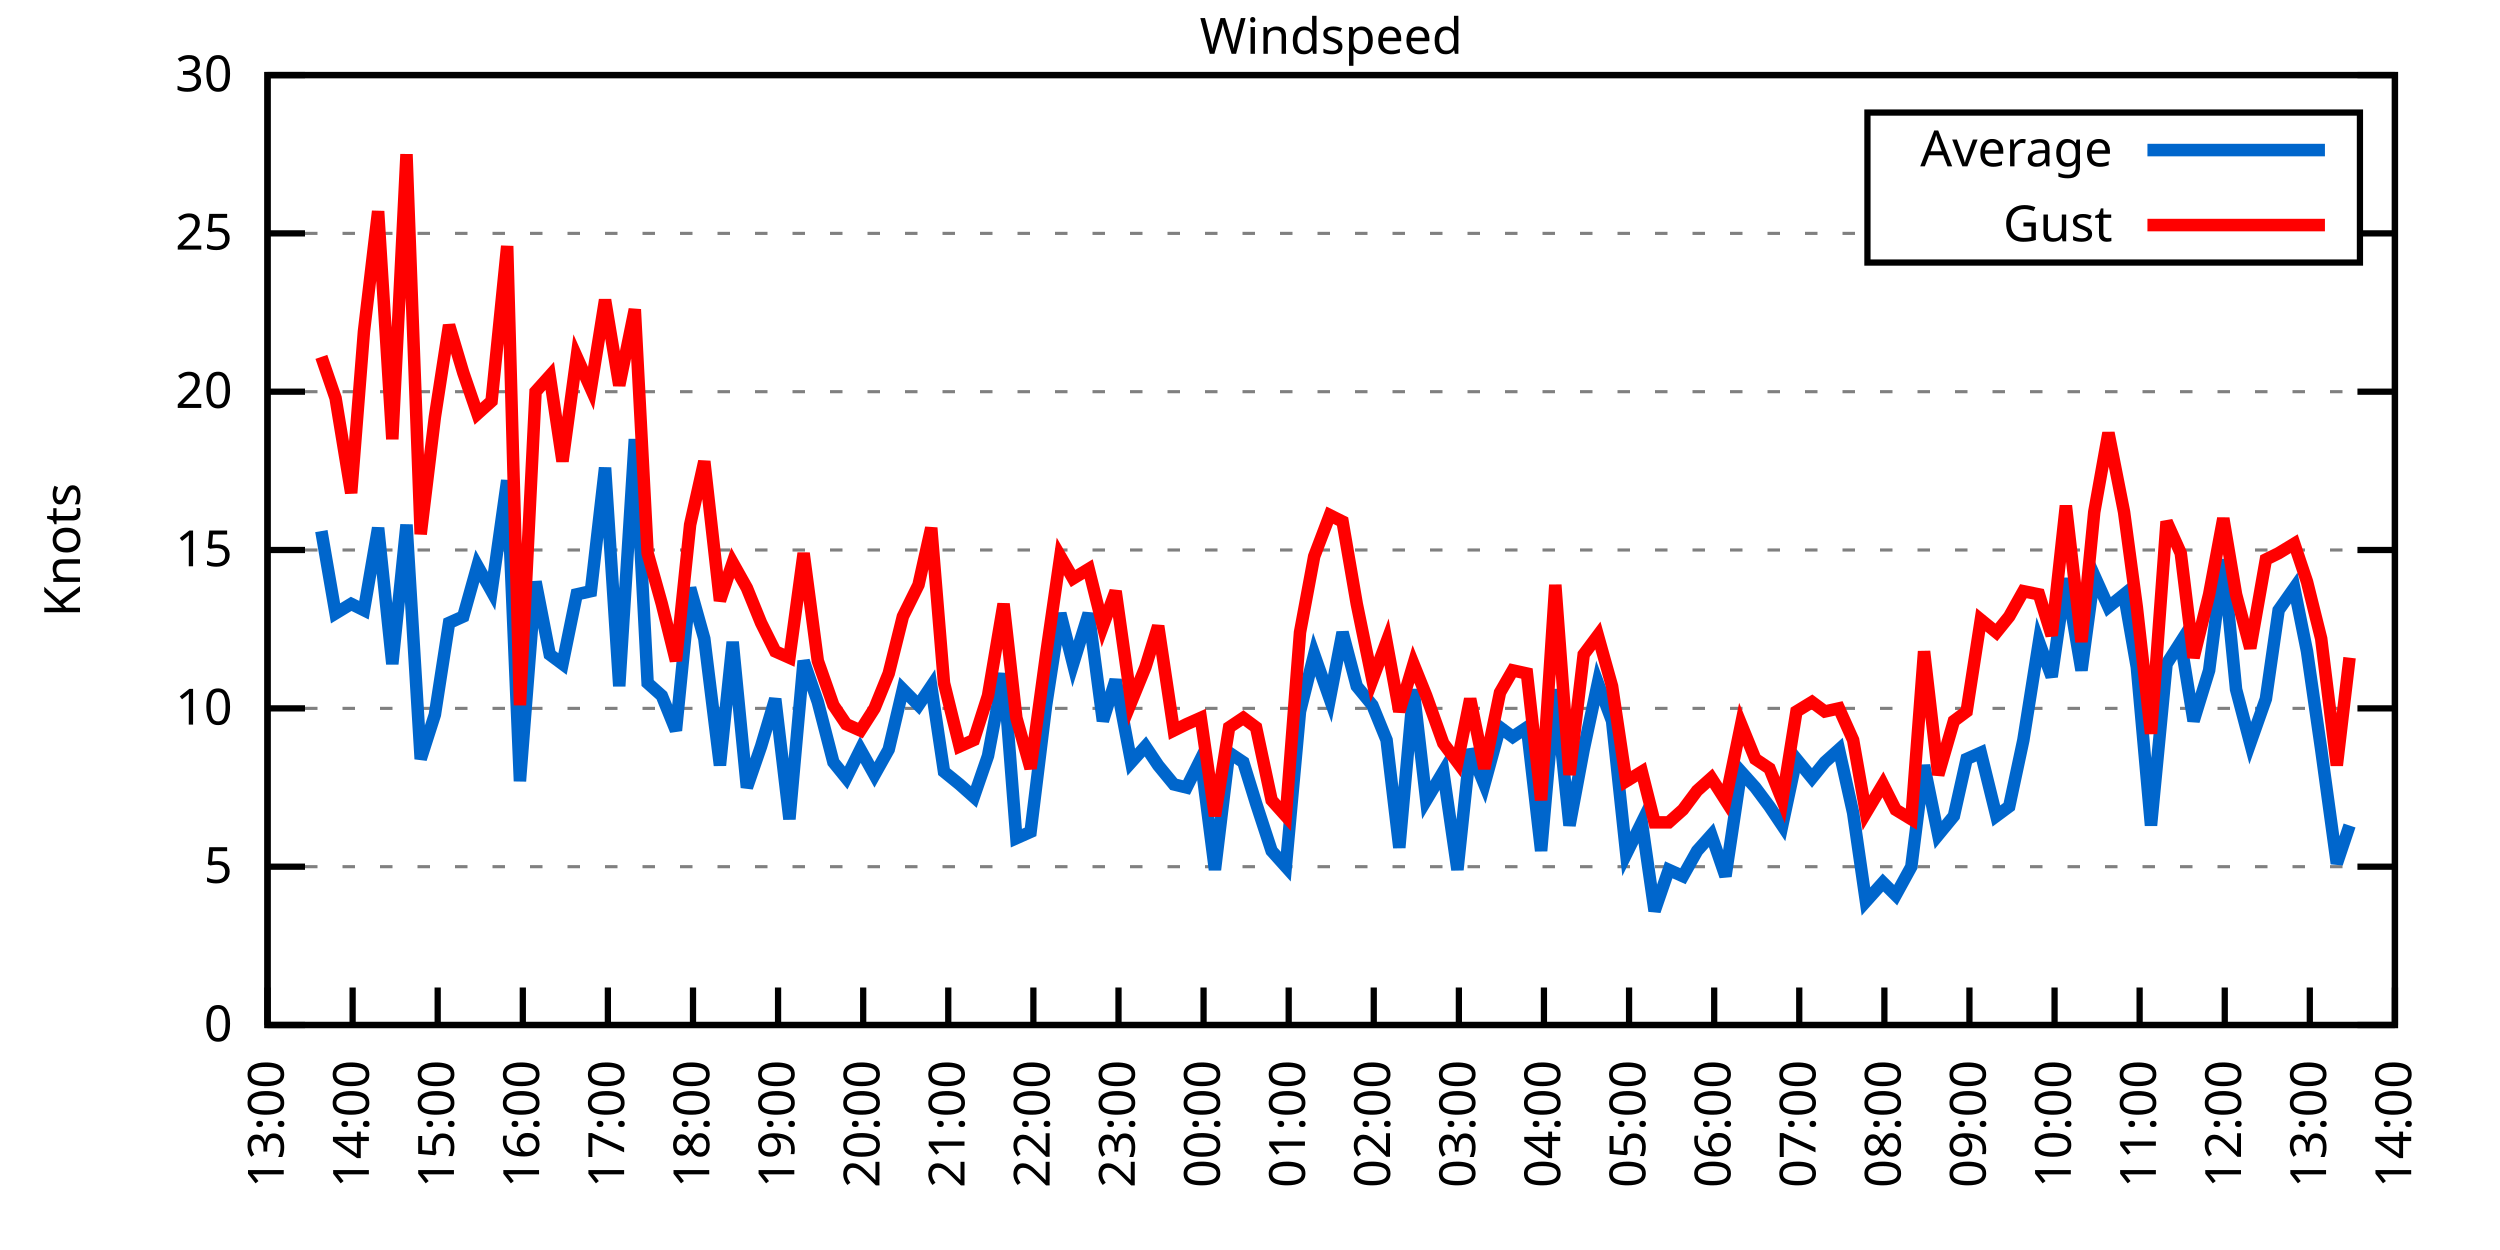
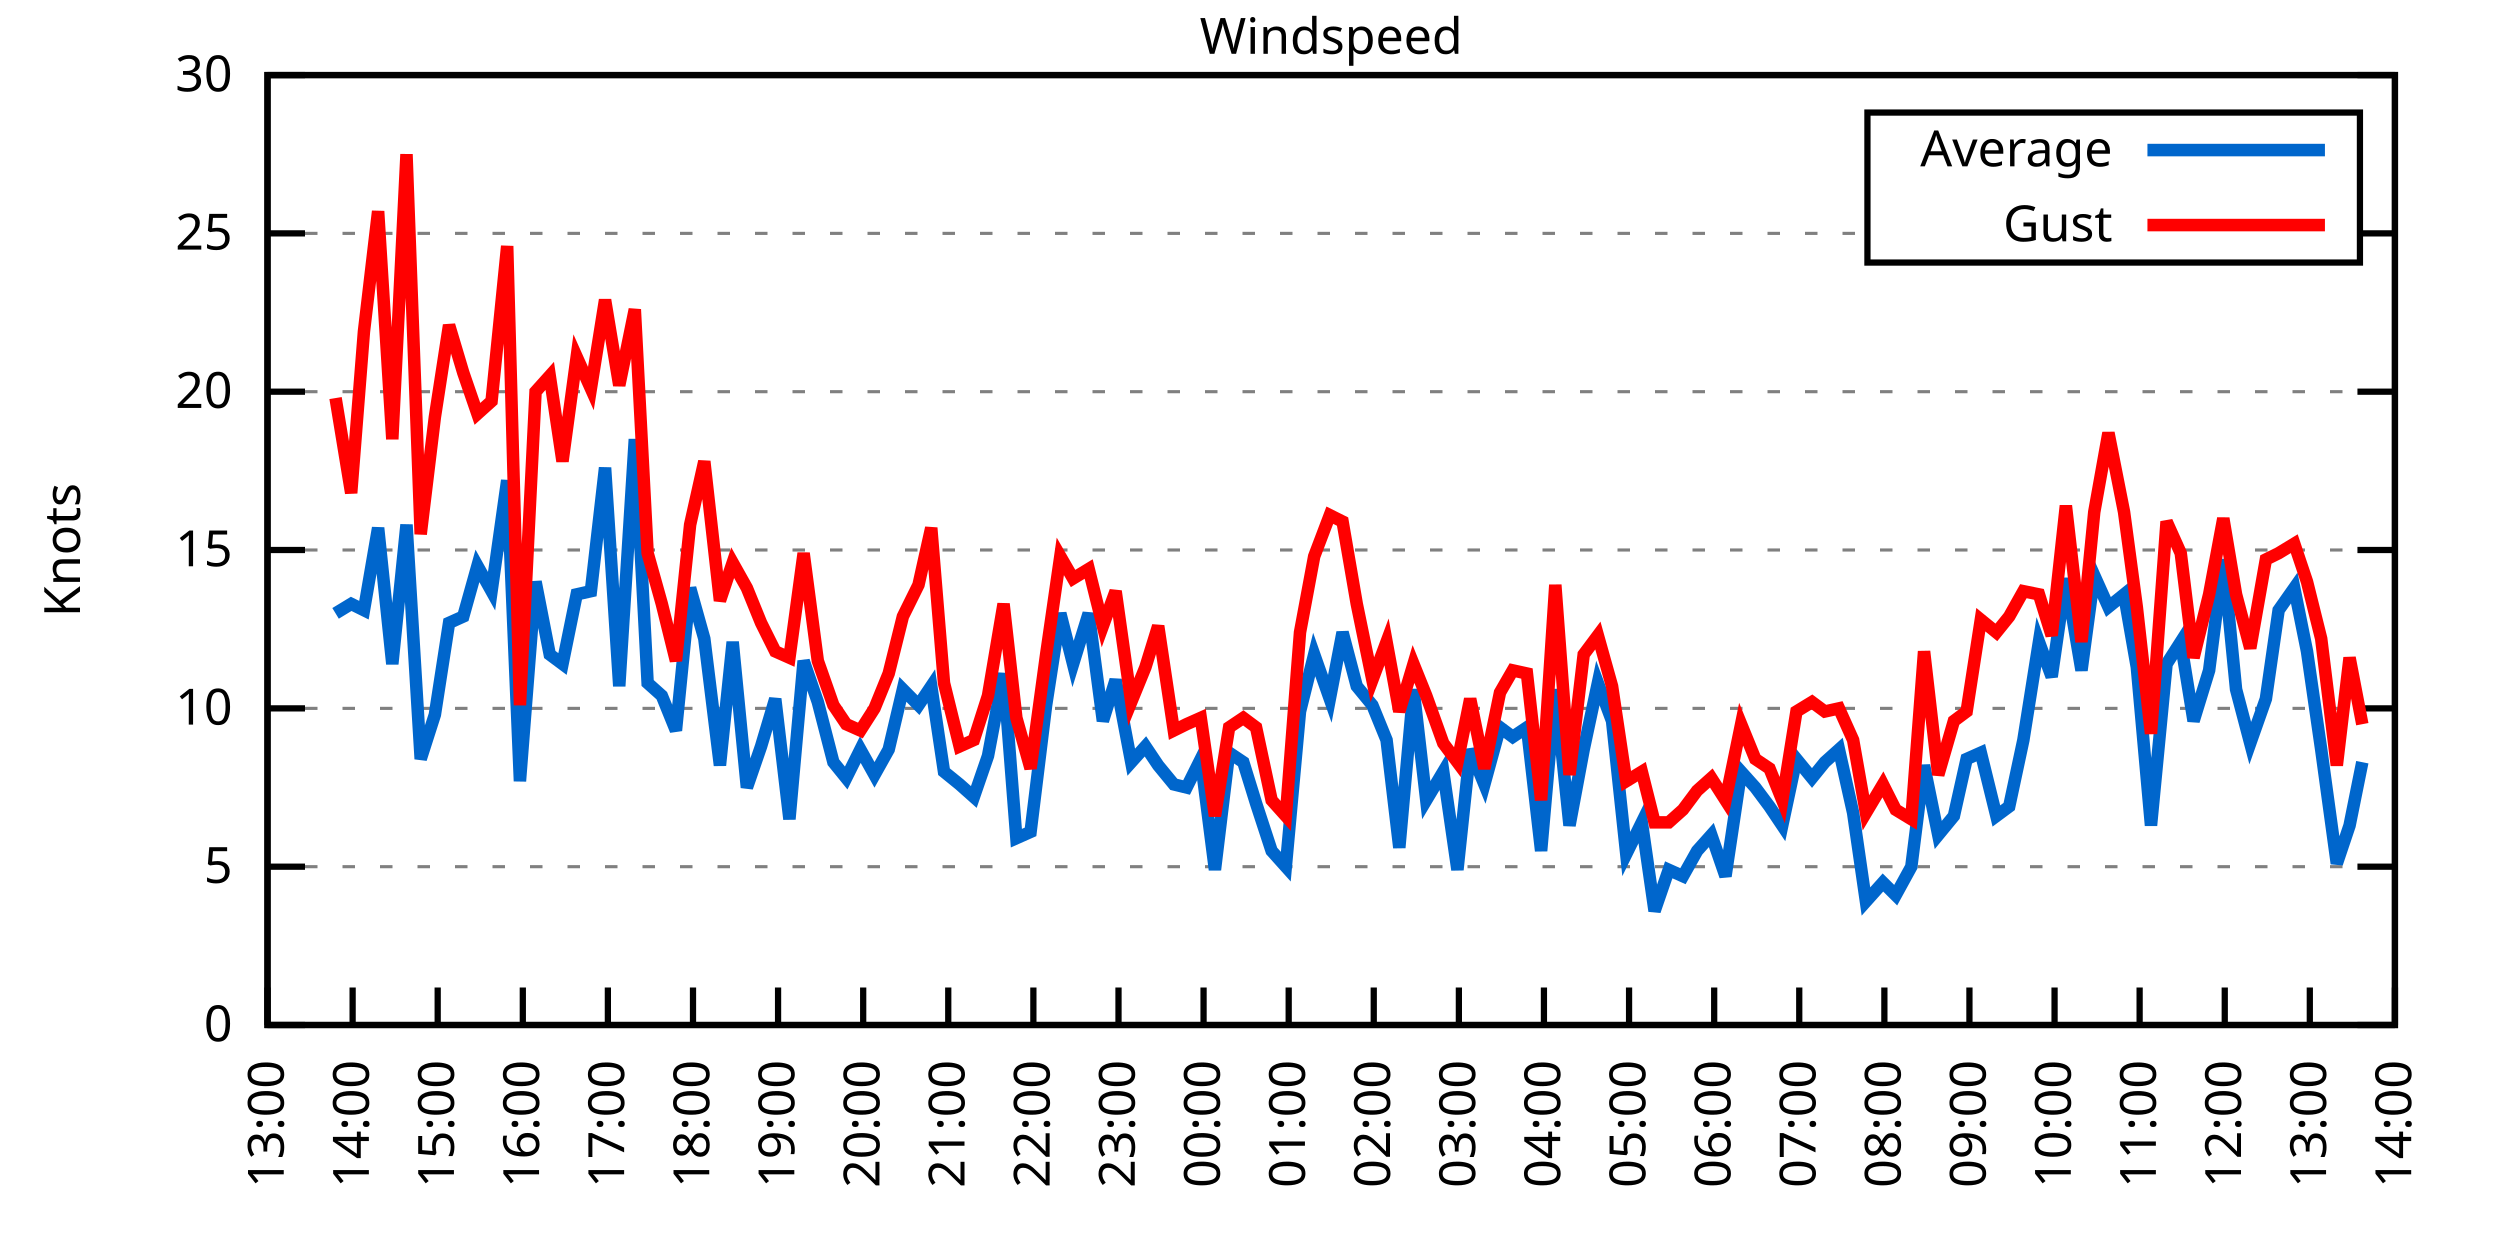
<svg xmlns="http://www.w3.org/2000/svg" xmlns:xlink="http://www.w3.org/1999/xlink" width="400" height="200" viewBox="0 0 400 200">
  <g id="gnuplot_canvas">
    <rect x="0" y="0" width="400" height="200" fill="none" />
    <defs>
      <circle id="gpDot" r="0.5" stroke-width="0.5" stroke="currentColor" />
      <path id="gpPt0" stroke-width="0.333" stroke="currentColor" d="M-1,0 h2 M0,-1 v2" />
      <path id="gpPt1" stroke-width="0.333" stroke="currentColor" d="M-1,-1 L1,1 M1,-1 L-1,1" />
      <path id="gpPt2" stroke-width="0.333" stroke="currentColor" d="M-1,0 L1,0 M0,-1 L0,1 M-1,-1 L1,1 M-1,1 L1,-1" />
      <rect id="gpPt3" stroke-width="0.333" stroke="currentColor" x="-1" y="-1" width="2" height="2" />
      <rect id="gpPt4" stroke-width="0.333" stroke="currentColor" fill="currentColor" x="-1" y="-1" width="2" height="2" />
      <circle id="gpPt5" stroke-width="0.333" stroke="currentColor" cx="0" cy="0" r="1" />
      <use xlink:href="#gpPt5" id="gpPt6" fill="currentColor" stroke="none" />
      <path id="gpPt7" stroke-width="0.333" stroke="currentColor" d="M0,-1.33 L-1.33,0.67 L1.33,0.67 z" />
      <use xlink:href="#gpPt7" id="gpPt8" fill="currentColor" stroke="none" />
      <use xlink:href="#gpPt7" id="gpPt9" stroke="currentColor" transform="rotate(180)" />
      <use xlink:href="#gpPt9" id="gpPt10" fill="currentColor" stroke="none" />
      <use xlink:href="#gpPt3" id="gpPt11" stroke="currentColor" transform="rotate(45)" />
      <use xlink:href="#gpPt11" id="gpPt12" fill="currentColor" stroke="none" />
      <path id="gpPt13" stroke-width="0.333" stroke="currentColor" d="M0,1.330 L1.265,0.411 L0.782,-1.067 L-0.782,-1.076 L-1.265,0.411 z" />
      <use xlink:href="#gpPt13" id="gpPt14" fill="currentColor" stroke="none" />
      <filter id="textbox" filterUnits="objectBoundingBox" x="0" y="0" height="1" width="1">
        <feFlood flood-color="white" flood-opacity="1" result="bgnd" />
        <feComposite in="SourceGraphic" in2="bgnd" operator="atop" />
      </filter>
      <filter id="greybox" filterUnits="objectBoundingBox" x="0" y="0" height="1" width="1">
        <feFlood flood-color="lightgrey" flood-opacity="1" result="grey" />
        <feComposite in="SourceGraphic" in2="grey" operator="atop" />
      </filter>
    </defs>
    <g fill="none" color="white" stroke="currentColor" stroke-width="1.00" stroke-linecap="butt" stroke-linejoin="miter">
</g>
    <g fill="none" color="black" stroke="currentColor" stroke-width="1.00" stroke-linecap="butt" stroke-linejoin="miter">
      <g stroke="none" shape-rendering="crispEdges">
        <polygon fill="rgb(255, 255, 255)" points="42.80,164.00 383.18,164.00 383.18,12.02 42.80,12.02 " />
      </g>
    </g>
    <g fill="none" color="black" stroke="currentColor" stroke-width="1.00" stroke-linecap="butt" stroke-linejoin="miter">
</g>
    <g fill="none" color="black" stroke="black" stroke-width="0.50" stroke-linecap="butt" stroke-linejoin="miter">
</g>
    <g fill="none" color="gray" stroke="currentColor" stroke-width="0.50" stroke-linecap="butt" stroke-linejoin="miter">
      <path stroke="gray" stroke-dasharray="2,4" class="gridline" d="M42.80,164.00 L383.19,164.00  " />
    </g>
    <g fill="none" color="gray" stroke="gray" stroke-width="1.00" stroke-linecap="butt" stroke-linejoin="miter">
</g>
    <g fill="none" color="black" stroke="currentColor" stroke-width="1.00" stroke-linecap="butt" stroke-linejoin="miter">
      <path stroke="black" d="M42.80,164.00 L48.80,164.00 M383.19,164.00 L377.19,164.00  " />
      <g transform="translate(37.20,166.60)" stroke="none" fill="black" font-family="Sans" font-size="8.00" text-anchor="end">
        <text>
          <tspan font-family="Sans"> 0</tspan>
        </text>
      </g>
    </g>
    <g fill="none" color="black" stroke="currentColor" stroke-width="1.00" stroke-linecap="butt" stroke-linejoin="miter">
</g>
    <g fill="none" color="black" stroke="black" stroke-width="0.50" stroke-linecap="butt" stroke-linejoin="miter">
</g>
    <g fill="none" color="gray" stroke="currentColor" stroke-width="0.50" stroke-linecap="butt" stroke-linejoin="miter">
      <path stroke="gray" stroke-dasharray="2,4" class="gridline" d="M42.80,138.67 L383.19,138.67  " />
    </g>
    <g fill="none" color="gray" stroke="gray" stroke-width="1.00" stroke-linecap="butt" stroke-linejoin="miter">
</g>
    <g fill="none" color="black" stroke="currentColor" stroke-width="1.00" stroke-linecap="butt" stroke-linejoin="miter">
      <path stroke="black" d="M42.80,138.67 L48.80,138.67 M383.19,138.67 L377.19,138.67  " />
      <g transform="translate(37.20,141.27)" stroke="none" fill="black" font-family="Sans" font-size="8.00" text-anchor="end">
        <text>
          <tspan font-family="Sans"> 5</tspan>
        </text>
      </g>
    </g>
    <g fill="none" color="black" stroke="currentColor" stroke-width="1.00" stroke-linecap="butt" stroke-linejoin="miter">
</g>
    <g fill="none" color="black" stroke="black" stroke-width="0.50" stroke-linecap="butt" stroke-linejoin="miter">
</g>
    <g fill="none" color="gray" stroke="currentColor" stroke-width="0.50" stroke-linecap="butt" stroke-linejoin="miter">
      <path stroke="gray" stroke-dasharray="2,4" class="gridline" d="M42.80,113.34 L383.19,113.34  " />
    </g>
    <g fill="none" color="gray" stroke="gray" stroke-width="1.00" stroke-linecap="butt" stroke-linejoin="miter">
</g>
    <g fill="none" color="black" stroke="currentColor" stroke-width="1.00" stroke-linecap="butt" stroke-linejoin="miter">
      <path stroke="black" d="M42.80,113.34 L48.80,113.34 M383.19,113.34 L377.19,113.34  " />
      <g transform="translate(37.20,115.94)" stroke="none" fill="black" font-family="Sans" font-size="8.00" text-anchor="end">
        <text>
          <tspan font-family="Sans"> 10</tspan>
        </text>
      </g>
    </g>
    <g fill="none" color="black" stroke="currentColor" stroke-width="1.00" stroke-linecap="butt" stroke-linejoin="miter">
</g>
    <g fill="none" color="black" stroke="black" stroke-width="0.50" stroke-linecap="butt" stroke-linejoin="miter">
</g>
    <g fill="none" color="gray" stroke="currentColor" stroke-width="0.50" stroke-linecap="butt" stroke-linejoin="miter">
      <path stroke="gray" stroke-dasharray="2,4" class="gridline" d="M42.80,88.00 L383.19,88.00  " />
    </g>
    <g fill="none" color="gray" stroke="gray" stroke-width="1.00" stroke-linecap="butt" stroke-linejoin="miter">
</g>
    <g fill="none" color="black" stroke="currentColor" stroke-width="1.00" stroke-linecap="butt" stroke-linejoin="miter">
      <path stroke="black" d="M42.80,88.00 L48.80,88.00 M383.19,88.00 L377.19,88.00  " />
      <g transform="translate(37.20,90.60)" stroke="none" fill="black" font-family="Sans" font-size="8.00" text-anchor="end">
        <text>
          <tspan font-family="Sans"> 15</tspan>
        </text>
      </g>
    </g>
    <g fill="none" color="black" stroke="currentColor" stroke-width="1.00" stroke-linecap="butt" stroke-linejoin="miter">
</g>
    <g fill="none" color="black" stroke="black" stroke-width="0.50" stroke-linecap="butt" stroke-linejoin="miter">
</g>
    <g fill="none" color="gray" stroke="currentColor" stroke-width="0.50" stroke-linecap="butt" stroke-linejoin="miter">
      <path stroke="gray" stroke-dasharray="2,4" class="gridline" d="M42.80,62.67 L383.19,62.67  " />
    </g>
    <g fill="none" color="gray" stroke="gray" stroke-width="1.00" stroke-linecap="butt" stroke-linejoin="miter">
</g>
    <g fill="none" color="black" stroke="currentColor" stroke-width="1.00" stroke-linecap="butt" stroke-linejoin="miter">
      <path stroke="black" d="M42.80,62.67 L48.80,62.67 M383.19,62.67 L377.19,62.67  " />
      <g transform="translate(37.20,65.27)" stroke="none" fill="black" font-family="Sans" font-size="8.00" text-anchor="end">
        <text>
          <tspan font-family="Sans"> 20</tspan>
        </text>
      </g>
    </g>
    <g fill="none" color="black" stroke="currentColor" stroke-width="1.00" stroke-linecap="butt" stroke-linejoin="miter">
</g>
    <g fill="none" color="black" stroke="black" stroke-width="0.50" stroke-linecap="butt" stroke-linejoin="miter">
</g>
    <g fill="none" color="gray" stroke="currentColor" stroke-width="0.50" stroke-linecap="butt" stroke-linejoin="miter">
      <path stroke="gray" stroke-dasharray="2,4" class="gridline" d="M42.80,37.34 L298.79,37.34 M377.59,37.34 L383.19,37.34  " />
    </g>
    <g fill="none" color="gray" stroke="gray" stroke-width="1.00" stroke-linecap="butt" stroke-linejoin="miter">
</g>
    <g fill="none" color="black" stroke="currentColor" stroke-width="1.00" stroke-linecap="butt" stroke-linejoin="miter">
      <path stroke="black" d="M42.80,37.34 L48.80,37.34 M383.19,37.34 L377.19,37.34  " />
      <g transform="translate(37.20,39.94)" stroke="none" fill="black" font-family="Sans" font-size="8.00" text-anchor="end">
        <text>
          <tspan font-family="Sans"> 25</tspan>
        </text>
      </g>
    </g>
    <g fill="none" color="black" stroke="currentColor" stroke-width="1.00" stroke-linecap="butt" stroke-linejoin="miter">
</g>
    <g fill="none" color="black" stroke="black" stroke-width="0.50" stroke-linecap="butt" stroke-linejoin="miter">
</g>
    <g fill="none" color="gray" stroke="currentColor" stroke-width="0.50" stroke-linecap="butt" stroke-linejoin="miter">
      <path stroke="gray" stroke-dasharray="2,4" class="gridline" d="M42.80,12.01 L383.19,12.01  " />
    </g>
    <g fill="none" color="gray" stroke="gray" stroke-width="1.00" stroke-linecap="butt" stroke-linejoin="miter">
</g>
    <g fill="none" color="black" stroke="currentColor" stroke-width="1.00" stroke-linecap="butt" stroke-linejoin="miter">
      <path stroke="black" d="M42.80,12.01 L48.80,12.01 M383.19,12.01 L377.19,12.01  " />
      <g transform="translate(37.20,14.61)" stroke="none" fill="black" font-family="Sans" font-size="8.00" text-anchor="end">
        <text>
          <tspan font-family="Sans"> 30</tspan>
        </text>
      </g>
    </g>
    <g fill="none" color="black" stroke="currentColor" stroke-width="1.00" stroke-linecap="butt" stroke-linejoin="miter">
      <path stroke="black" d="M42.80,164.00 L42.80,158.00  " />
      <g transform="translate(45.40,169.60) rotate(270.00)" stroke="none" fill="black" font-family="Sans" font-size="8.00" text-anchor="end">
        <text>
          <tspan font-family="Sans">13:00</tspan>
        </text>
      </g>
    </g>
    <g fill="none" color="black" stroke="currentColor" stroke-width="1.00" stroke-linecap="butt" stroke-linejoin="miter">
      <path stroke="black" d="M56.42,164.00 L56.42,158.00  " />
      <g transform="translate(59.02,169.60) rotate(270.00)" stroke="none" fill="black" font-family="Sans" font-size="8.00" text-anchor="end">
        <text>
          <tspan font-family="Sans">14:00</tspan>
        </text>
      </g>
    </g>
    <g fill="none" color="black" stroke="currentColor" stroke-width="1.00" stroke-linecap="butt" stroke-linejoin="miter">
      <path stroke="black" d="M70.03,164.00 L70.03,158.00  " />
      <g transform="translate(72.63,169.60) rotate(270.00)" stroke="none" fill="black" font-family="Sans" font-size="8.00" text-anchor="end">
        <text>
          <tspan font-family="Sans">15:00</tspan>
        </text>
      </g>
    </g>
    <g fill="none" color="black" stroke="currentColor" stroke-width="1.00" stroke-linecap="butt" stroke-linejoin="miter">
      <path stroke="black" d="M83.65,164.00 L83.65,158.00  " />
      <g transform="translate(86.25,169.60) rotate(270.00)" stroke="none" fill="black" font-family="Sans" font-size="8.00" text-anchor="end">
        <text>
          <tspan font-family="Sans">16:00</tspan>
        </text>
      </g>
    </g>
    <g fill="none" color="black" stroke="currentColor" stroke-width="1.00" stroke-linecap="butt" stroke-linejoin="miter">
      <path stroke="black" d="M97.26,164.00 L97.26,158.00  " />
      <g transform="translate(99.86,169.60) rotate(270.00)" stroke="none" fill="black" font-family="Sans" font-size="8.00" text-anchor="end">
        <text>
          <tspan font-family="Sans">17:00</tspan>
        </text>
      </g>
    </g>
    <g fill="none" color="black" stroke="currentColor" stroke-width="1.00" stroke-linecap="butt" stroke-linejoin="miter">
      <path stroke="black" d="M110.88,164.00 L110.88,158.00  " />
      <g transform="translate(113.48,169.60) rotate(270.00)" stroke="none" fill="black" font-family="Sans" font-size="8.00" text-anchor="end">
        <text>
          <tspan font-family="Sans">18:00</tspan>
        </text>
      </g>
    </g>
    <g fill="none" color="black" stroke="currentColor" stroke-width="1.00" stroke-linecap="butt" stroke-linejoin="miter">
      <path stroke="black" d="M124.49,164.00 L124.49,158.00  " />
      <g transform="translate(127.09,169.60) rotate(270.00)" stroke="none" fill="black" font-family="Sans" font-size="8.00" text-anchor="end">
        <text>
          <tspan font-family="Sans">19:00</tspan>
        </text>
      </g>
    </g>
    <g fill="none" color="black" stroke="currentColor" stroke-width="1.00" stroke-linecap="butt" stroke-linejoin="miter">
      <path stroke="black" d="M138.11,164.00 L138.11,158.00  " />
      <g transform="translate(140.71,169.60) rotate(270.00)" stroke="none" fill="black" font-family="Sans" font-size="8.00" text-anchor="end">
        <text>
          <tspan font-family="Sans">20:00</tspan>
        </text>
      </g>
    </g>
    <g fill="none" color="black" stroke="currentColor" stroke-width="1.00" stroke-linecap="butt" stroke-linejoin="miter">
      <path stroke="black" d="M151.72,164.00 L151.72,158.00  " />
      <g transform="translate(154.32,169.60) rotate(270.00)" stroke="none" fill="black" font-family="Sans" font-size="8.00" text-anchor="end">
        <text>
          <tspan font-family="Sans">21:00</tspan>
        </text>
      </g>
    </g>
    <g fill="none" color="black" stroke="currentColor" stroke-width="1.00" stroke-linecap="butt" stroke-linejoin="miter">
      <path stroke="black" d="M165.34,164.00 L165.34,158.00  " />
      <g transform="translate(167.94,169.60) rotate(270.00)" stroke="none" fill="black" font-family="Sans" font-size="8.00" text-anchor="end">
        <text>
          <tspan font-family="Sans">22:00</tspan>
        </text>
      </g>
    </g>
    <g fill="none" color="black" stroke="currentColor" stroke-width="1.00" stroke-linecap="butt" stroke-linejoin="miter">
      <path stroke="black" d="M178.96,164.00 L178.96,158.00  " />
      <g transform="translate(181.56,169.60) rotate(270.00)" stroke="none" fill="black" font-family="Sans" font-size="8.00" text-anchor="end">
        <text>
          <tspan font-family="Sans">23:00</tspan>
        </text>
      </g>
    </g>
    <g fill="none" color="black" stroke="currentColor" stroke-width="1.00" stroke-linecap="butt" stroke-linejoin="miter">
      <path stroke="black" d="M192.57,164.00 L192.57,158.00  " />
      <g transform="translate(195.17,169.60) rotate(270.00)" stroke="none" fill="black" font-family="Sans" font-size="8.00" text-anchor="end">
        <text>
          <tspan font-family="Sans">00:00</tspan>
        </text>
      </g>
    </g>
    <g fill="none" color="black" stroke="currentColor" stroke-width="1.00" stroke-linecap="butt" stroke-linejoin="miter">
      <path stroke="black" d="M206.19,164.00 L206.19,158.00  " />
      <g transform="translate(208.79,169.60) rotate(270.00)" stroke="none" fill="black" font-family="Sans" font-size="8.00" text-anchor="end">
        <text>
          <tspan font-family="Sans">01:00</tspan>
        </text>
      </g>
    </g>
    <g fill="none" color="black" stroke="currentColor" stroke-width="1.00" stroke-linecap="butt" stroke-linejoin="miter">
      <path stroke="black" d="M219.80,164.00 L219.80,158.00  " />
      <g transform="translate(222.40,169.60) rotate(270.00)" stroke="none" fill="black" font-family="Sans" font-size="8.00" text-anchor="end">
        <text>
          <tspan font-family="Sans">02:00</tspan>
        </text>
      </g>
    </g>
    <g fill="none" color="black" stroke="currentColor" stroke-width="1.00" stroke-linecap="butt" stroke-linejoin="miter">
      <path stroke="black" d="M233.42,164.00 L233.42,158.00  " />
      <g transform="translate(236.02,169.60) rotate(270.00)" stroke="none" fill="black" font-family="Sans" font-size="8.00" text-anchor="end">
        <text>
          <tspan font-family="Sans">03:00</tspan>
        </text>
      </g>
    </g>
    <g fill="none" color="black" stroke="currentColor" stroke-width="1.00" stroke-linecap="butt" stroke-linejoin="miter">
      <path stroke="black" d="M247.03,164.00 L247.03,158.00  " />
      <g transform="translate(249.63,169.60) rotate(270.00)" stroke="none" fill="black" font-family="Sans" font-size="8.00" text-anchor="end">
        <text>
          <tspan font-family="Sans">04:00</tspan>
        </text>
      </g>
    </g>
    <g fill="none" color="black" stroke="currentColor" stroke-width="1.00" stroke-linecap="butt" stroke-linejoin="miter">
      <path stroke="black" d="M260.65,164.00 L260.65,158.00  " />
      <g transform="translate(263.25,169.60) rotate(270.00)" stroke="none" fill="black" font-family="Sans" font-size="8.00" text-anchor="end">
        <text>
          <tspan font-family="Sans">05:00</tspan>
        </text>
      </g>
    </g>
    <g fill="none" color="black" stroke="currentColor" stroke-width="1.00" stroke-linecap="butt" stroke-linejoin="miter">
      <path stroke="black" d="M274.27,164.00 L274.27,158.00  " />
      <g transform="translate(276.87,169.60) rotate(270.00)" stroke="none" fill="black" font-family="Sans" font-size="8.00" text-anchor="end">
        <text>
          <tspan font-family="Sans">06:00</tspan>
        </text>
      </g>
    </g>
    <g fill="none" color="black" stroke="currentColor" stroke-width="1.00" stroke-linecap="butt" stroke-linejoin="miter">
      <path stroke="black" d="M287.88,164.00 L287.88,158.00  " />
      <g transform="translate(290.48,169.60) rotate(270.00)" stroke="none" fill="black" font-family="Sans" font-size="8.00" text-anchor="end">
        <text>
          <tspan font-family="Sans">07:00</tspan>
        </text>
      </g>
    </g>
    <g fill="none" color="black" stroke="currentColor" stroke-width="1.00" stroke-linecap="butt" stroke-linejoin="miter">
      <path stroke="black" d="M301.50,164.00 L301.50,158.00  " />
      <g transform="translate(304.10,169.60) rotate(270.00)" stroke="none" fill="black" font-family="Sans" font-size="8.00" text-anchor="end">
        <text>
          <tspan font-family="Sans">08:00</tspan>
        </text>
      </g>
    </g>
    <g fill="none" color="black" stroke="currentColor" stroke-width="1.00" stroke-linecap="butt" stroke-linejoin="miter">
      <path stroke="black" d="M315.11,164.00 L315.11,158.00  " />
      <g transform="translate(317.71,169.60) rotate(270.00)" stroke="none" fill="black" font-family="Sans" font-size="8.00" text-anchor="end">
        <text>
          <tspan font-family="Sans">09:00</tspan>
        </text>
      </g>
    </g>
    <g fill="none" color="black" stroke="currentColor" stroke-width="1.00" stroke-linecap="butt" stroke-linejoin="miter">
      <path stroke="black" d="M328.73,164.00 L328.73,158.00  " />
      <g transform="translate(331.33,169.60) rotate(270.00)" stroke="none" fill="black" font-family="Sans" font-size="8.00" text-anchor="end">
        <text>
          <tspan font-family="Sans">10:00</tspan>
        </text>
      </g>
    </g>
    <g fill="none" color="black" stroke="currentColor" stroke-width="1.00" stroke-linecap="butt" stroke-linejoin="miter">
      <path stroke="black" d="M342.34,164.00 L342.34,158.00  " />
      <g transform="translate(344.94,169.60) rotate(270.00)" stroke="none" fill="black" font-family="Sans" font-size="8.00" text-anchor="end">
        <text>
          <tspan font-family="Sans">11:00</tspan>
        </text>
      </g>
    </g>
    <g fill="none" color="black" stroke="currentColor" stroke-width="1.00" stroke-linecap="butt" stroke-linejoin="miter">
      <path stroke="black" d="M355.96,164.00 L355.96,158.00  " />
      <g transform="translate(358.56,169.60) rotate(270.00)" stroke="none" fill="black" font-family="Sans" font-size="8.00" text-anchor="end">
        <text>
          <tspan font-family="Sans">12:00</tspan>
        </text>
      </g>
    </g>
    <g fill="none" color="black" stroke="currentColor" stroke-width="1.00" stroke-linecap="butt" stroke-linejoin="miter">
      <path stroke="black" d="M369.57,164.00 L369.57,158.00  " />
      <g transform="translate(372.17,169.60) rotate(270.00)" stroke="none" fill="black" font-family="Sans" font-size="8.00" text-anchor="end">
        <text>
          <tspan font-family="Sans">13:00</tspan>
        </text>
      </g>
    </g>
    <g fill="none" color="black" stroke="currentColor" stroke-width="1.00" stroke-linecap="butt" stroke-linejoin="miter">
      <path stroke="black" d="M383.19,164.00 L383.19,158.00  " />
      <g transform="translate(385.79,169.60) rotate(270.00)" stroke="none" fill="black" font-family="Sans" font-size="8.00" text-anchor="end">
        <text>
          <tspan font-family="Sans">14:00</tspan>
        </text>
      </g>
    </g>
    <g fill="none" color="black" stroke="currentColor" stroke-width="1.00" stroke-linecap="butt" stroke-linejoin="miter">
</g>
    <g fill="none" color="black" stroke="currentColor" stroke-width="1.00" stroke-linecap="butt" stroke-linejoin="miter">
      <path stroke="black" d="M42.80,12.01 L42.80,164.00 L383.19,164.00 L383.19,12.01 L42.80,12.01 Z  " />
    </g>
    <g fill="none" color="black" stroke="currentColor" stroke-width="1.00" stroke-linecap="butt" stroke-linejoin="miter">
</g>
    <g fill="none" color="black" stroke="currentColor" stroke-width="1.00" stroke-linecap="butt" stroke-linejoin="miter">
      <path stroke="black" d="M298.79,42.01 L298.79,18.01 L377.59,18.01 L377.59,42.01 L298.79,42.01 Z  " />
    </g>
    <g id="Windspeed_plot_1">
      <g fill="none" color="white" stroke="black" stroke-width="2.00" stroke-linecap="butt" stroke-linejoin="miter">
</g>
      <g fill="none" color="black" stroke="currentColor" stroke-width="2.00" stroke-linecap="butt" stroke-linejoin="miter">
        <g transform="translate(337.99,26.61)" stroke="none" fill="black" font-family="Sans" font-size="8.00" text-anchor="end">
          <text>
            <tspan font-family="Sans">Average</tspan>
          </text>
        </g>
      </g>
      <g fill="none" color="black" stroke="currentColor" stroke-width="2.00" stroke-linecap="butt" stroke-linejoin="miter">
-         <path stroke="rgb(  0, 102, 204)" d="M343.59,24.01 L371.99,24.01 M51.42,84.97 L53.69,98.14 L56.19,96.62 L58.23,97.63 L60.50,84.46 L62.77,106.24   L65.04,83.95 L67.31,121.44 L69.58,114.35 L71.85,99.66 L74.12,98.64 L76.39,90.54 L78.65,94.59 L81.15,76.86   L83.19,124.99 L85.69,93.07 L87.96,104.72 L90.00,106.24 L92.27,95.10 L94.54,94.59 L96.81,74.83 L99.08,109.79   L101.57,70.27 L103.62,109.28 L105.89,111.31 L108.15,116.88 L110.42,94.08 L112.69,102.19 L115.19,122.46 L117.23,102.70   L119.50,126.00 L121.77,119.42 L124.04,111.82 L126.31,131.07 L128.58,105.74 L130.85,112.32 L133.34,121.95 L135.39,124.48   L137.66,119.92 L139.92,123.98 L142.19,119.92 L144.46,110.30 L146.96,112.83 L149.00,109.79 L151.04,123.47 L153.54,125.50   L155.81,127.52 L158.08,120.94 L160.57,107.76 L162.62,134.11 L164.89,133.10 L167.38,112.83 L169.65,98.14 L171.69,106.24   L174.19,98.14 L176.46,115.36 L178.50,108.78 L181.00,121.95 L183.27,119.42 L185.31,122.46 L187.81,125.50 L189.85,126.00   L192.12,121.44 L194.39,139.17 L196.66,120.43 L198.93,121.95 L200.97,128.54 L203.46,136.14 L205.73,138.67 L208.00,113.84   L210.27,104.72 L212.77,111.82 L214.81,101.18 L217.08,109.79 L219.58,112.83 L221.85,118.40 L223.89,135.63 L226.16,110.30   L228.20,128.03 L230.92,123.47 L233.19,139.17 L235.23,119.92 L237.50,125.50 L240.00,116.38 L242.04,117.90 L244.31,116.38   L246.58,136.14 L248.85,110.30 L251.12,132.08 L253.39,119.92 L255.66,109.28 L257.93,115.36 L260.20,136.64 L262.69,131.58   L264.73,145.76 L267.00,139.17 L269.27,140.19 L271.54,136.14 L273.81,133.60 L276.08,140.19 L278.58,123.47 L280.85,126.00   L283.12,129.04 L285.16,132.08 L287.43,121.44 L289.92,124.48 L291.97,121.95 L294.23,119.92 L296.50,130.06 L298.55,144.24   L301.27,141.20 L303.31,143.23 L305.81,138.67 L307.85,122.46 L310.12,133.60 L312.62,130.56 L314.66,121.44 L316.93,120.43   L319.42,130.56 L321.47,129.04 L323.74,118.40 L326.23,102.70 L328.27,108.27 L330.54,92.56 L333.04,107.26 L335.08,92.06   L337.35,97.12 L339.85,95.10 L341.89,106.75 L344.16,132.08 L346.65,106.24 L348.92,102.70 L350.97,115.36 L353.46,107.26   L355.73,89.52 L357.77,110.30 L360.04,118.91 L362.54,111.82 L364.58,97.63 L367.08,94.08 L369.12,104.22 L371.39,119.92   L373.89,138.16 L375.93,132.08  " />
+         <path stroke="rgb(  0, 102, 204)" d="M343.59,24.01 L371.99,24.01 M53.69,98.14 L56.19,96.62 L58.23,97.63 L60.50,84.46 L62.77,106.24 L65.04,83.95   L67.31,121.44 L69.58,114.35 L71.85,99.66 L74.12,98.64 L76.39,90.54 L78.65,94.59 L81.15,76.86 L83.19,124.99   L85.69,93.07 L87.96,104.72 L90.00,106.24 L92.27,95.10 L94.54,94.59 L96.81,74.83 L99.08,109.79 L101.57,70.27   L103.62,109.28 L105.89,111.31 L108.15,116.88 L110.42,94.08 L112.69,102.19 L115.19,122.46 L117.23,102.70 L119.50,126.00   L121.77,119.42 L124.04,111.82 L126.31,131.07 L128.58,105.74 L130.85,112.32 L133.34,121.95 L135.39,124.48 L137.66,119.92   L139.92,123.98 L142.19,119.92 L144.46,110.30 L146.96,112.83 L149.00,109.79 L151.04,123.47 L153.54,125.50 L155.81,127.52   L158.08,120.94 L160.57,107.76 L162.62,134.11 L164.89,133.10 L167.38,112.83 L169.65,98.14 L171.69,106.24 L174.19,98.14   L176.46,115.36 L178.50,108.78 L181.00,121.95 L183.27,119.42 L185.31,122.46 L187.81,125.50 L189.85,126.00 L192.12,121.44   L194.39,139.17 L196.66,120.43 L198.93,121.95 L200.97,128.54 L203.46,136.14 L205.73,138.67 L208.00,113.84 L210.27,104.72   L212.77,111.82 L214.81,101.18 L217.08,109.79 L219.58,112.83 L221.85,118.40 L223.89,135.63 L226.16,110.30 L228.20,128.03   L230.92,123.47 L233.19,139.17 L235.23,119.92 L237.50,125.50 L240.00,116.38 L242.04,117.90 L244.31,116.38 L246.58,136.14   L248.85,110.30 L251.12,132.08 L253.39,119.92 L255.66,109.28 L257.93,115.36 L260.20,136.64 L262.69,131.58 L264.73,145.76   L267.00,139.17 L269.27,140.19 L271.54,136.14 L273.81,133.60 L276.08,140.19 L278.58,123.47 L280.85,126.00 L283.12,129.04   L285.16,132.08 L287.43,121.44 L289.92,124.48 L291.97,121.95 L294.23,119.92 L296.50,130.06 L298.55,144.24 L301.27,141.20   L303.31,143.23 L305.81,138.67 L307.85,122.46 L310.12,133.60 L312.62,130.56 L314.66,121.44 L316.93,120.43 L319.42,130.56   L321.47,129.04 L323.74,118.40 L326.23,102.70 L328.27,108.27 L330.54,92.56 L333.04,107.26 L335.08,92.06 L337.35,97.12   L339.85,95.10 L341.89,106.75 L344.16,132.08 L346.65,106.24 L348.92,102.70 L350.97,115.36 L353.46,107.26 L355.73,89.52   L357.77,110.30 L360.04,118.91 L362.54,111.82 L364.58,97.63 L367.08,94.08 L369.12,104.22 L371.39,119.92 L373.89,138.16   L375.93,132.08 L377.97,121.95  " />
      </g>
    </g>
    <g id="Windspeed_plot_2">
      <g fill="none" color="black" stroke="currentColor" stroke-width="2.00" stroke-linecap="butt" stroke-linejoin="miter">
        <g transform="translate(337.99,38.61)" stroke="none" fill="black" font-family="Sans" font-size="8.00" text-anchor="end">
          <text>
            <tspan font-family="Sans">Gust</tspan>
          </text>
        </g>
      </g>
      <g fill="none" color="black" stroke="currentColor" stroke-width="2.00" stroke-linecap="butt" stroke-linejoin="miter">
-         <path stroke="rgb(255,   0,   0)" d="M343.59,36.01 L371.99,36.01 M51.42,57.10 L53.69,63.69 L56.19,78.89 L58.23,53.05 L60.50,33.80 L62.77,70.27   L65.04,24.68 L67.31,85.47 L69.58,66.73 L71.85,52.03 L74.12,59.63 L76.39,66.22 L78.65,64.19 L81.15,39.37   L83.19,112.83 L85.69,62.67 L87.96,60.14 L90.00,73.82 L92.27,57.10 L94.54,62.17 L96.81,47.98 L99.08,61.66   L101.57,49.50 L103.62,88.51 L105.89,96.62 L108.15,105.74 L110.42,83.95 L112.69,73.82 L115.19,96.11 L117.23,90.03   L119.50,94.08 L121.77,99.66 L124.04,104.22 L126.31,105.23 L128.58,88.51 L130.85,105.74 L133.34,112.83 L135.39,115.87   L137.66,116.88 L139.92,113.34 L142.19,107.76 L144.46,98.64 L146.96,93.58 L149.00,84.46 L151.04,109.28 L153.54,119.42   L155.81,118.40 L158.08,111.31 L160.57,96.62 L162.62,114.86 L164.89,122.96 L167.38,104.72 L169.65,89.02 L171.69,92.56   L174.19,91.04 L176.46,100.16 L178.50,94.59 L181.00,112.32 L183.27,106.75 L185.31,100.16 L187.81,116.88 L189.85,115.87   L192.12,114.86 L194.39,130.56 L196.66,116.38 L198.93,114.86 L200.97,116.38 L203.46,128.03 L205.73,130.56 L208.00,101.18   L210.27,89.02 L212.77,82.43 L214.81,83.45 L217.08,96.62 L219.58,108.78 L221.85,102.70 L223.89,113.84 L226.16,106.24   L228.20,111.31 L230.92,118.91 L233.19,121.95 L235.23,111.82 L237.50,122.96 L240.00,110.80 L242.04,107.26 L244.31,107.76   L246.58,128.03 L248.85,93.58 L251.12,123.98 L253.39,104.72 L255.66,101.68 L257.93,109.79 L260.20,124.99 L262.69,123.47   L264.73,131.58 L267.00,131.58 L269.27,129.55 L271.54,126.51 L273.81,124.48 L276.08,128.03 L278.58,115.87 L280.85,121.44   L283.12,122.96 L285.16,128.03 L287.43,113.84 L289.92,112.32 L291.97,113.84 L294.23,113.34 L296.50,118.40 L298.55,130.06   L301.27,125.50 L303.31,129.55 L305.81,131.07 L307.85,104.22 L310.12,123.98 L312.62,115.36 L314.66,113.84 L316.93,99.15   L319.42,101.18 L321.47,98.64 L323.74,94.59 L326.23,95.10 L328.27,101.68 L330.54,80.91 L333.04,102.70 L335.08,81.93   L337.35,69.26 L339.85,81.93 L341.89,97.12 L344.16,117.39 L346.65,83.45 L348.92,88.51 L350.97,105.23 L353.46,95.10   L355.73,82.94 L357.77,95.10 L360.04,103.71 L362.54,89.52 L364.58,88.51 L367.08,86.99 L369.12,93.07 L371.39,102.19   L373.89,122.46 L375.93,105.23  " />
+         <path stroke="rgb(255,   0,   0)" d="M343.59,36.01 L371.99,36.01 M53.69,63.69 L56.19,78.89 L58.23,53.05 L60.50,33.80 L62.77,70.27 L65.04,24.68   L67.31,85.47 L69.58,66.73 L71.85,52.03 L74.12,59.63 L76.39,66.22 L78.65,64.19 L81.15,39.37 L83.19,112.83   L85.69,62.67 L87.96,60.14 L90.00,73.82 L92.27,57.10 L94.54,62.17 L96.81,47.98 L99.08,61.66 L101.57,49.50   L103.62,88.51 L105.89,96.62 L108.15,105.74 L110.42,83.95 L112.69,73.82 L115.19,96.11 L117.23,90.03 L119.50,94.08   L121.77,99.66 L124.04,104.22 L126.31,105.23 L128.58,88.51 L130.85,105.74 L133.34,112.83 L135.39,115.87 L137.66,116.88   L139.92,113.34 L142.19,107.76 L144.46,98.64 L146.96,93.58 L149.00,84.46 L151.04,109.28 L153.54,119.42 L155.81,118.40   L158.08,111.31 L160.57,96.62 L162.62,114.86 L164.89,122.96 L167.38,104.72 L169.65,89.02 L171.69,92.56 L174.19,91.04   L176.46,100.16 L178.50,94.59 L181.00,112.32 L183.27,106.75 L185.31,100.16 L187.81,116.88 L189.85,115.87 L192.12,114.86   L194.39,130.56 L196.66,116.38 L198.93,114.86 L200.97,116.38 L203.46,128.03 L205.73,130.56 L208.00,101.18 L210.27,89.02   L212.77,82.43 L214.81,83.45 L217.08,96.62 L219.58,108.78 L221.85,102.70 L223.89,113.84 L226.16,106.24 L228.20,111.31   L230.92,118.91 L233.19,121.95 L235.23,111.82 L237.50,122.96 L240.00,110.80 L242.04,107.26 L244.31,107.76 L246.58,128.03   L248.85,93.58 L251.12,123.98 L253.39,104.72 L255.66,101.68 L257.93,109.79 L260.20,124.99 L262.69,123.47 L264.73,131.58   L267.00,131.58 L269.27,129.55 L271.54,126.51 L273.81,124.48 L276.08,128.03 L278.58,115.87 L280.85,121.44 L283.12,122.96   L285.16,128.03 L287.43,113.84 L289.92,112.32 L291.97,113.84 L294.23,113.34 L296.50,118.40 L298.55,130.06 L301.27,125.50   L303.31,129.55 L305.81,131.07 L307.85,104.22 L310.12,123.98 L312.62,115.36 L314.66,113.84 L316.93,99.15 L319.42,101.18   L321.47,98.64 L323.74,94.59 L326.23,95.10 L328.27,101.68 L330.54,80.91 L333.04,102.70 L335.08,81.93 L337.35,69.26   L339.85,81.93 L341.89,97.12 L344.16,117.39 L346.65,83.45 L348.92,88.51 L350.97,105.23 L353.46,95.10 L355.73,82.94   L357.77,95.10 L360.04,103.71 L362.54,89.52 L364.58,88.51 L367.08,86.99 L369.12,93.07 L371.39,102.19 L373.89,122.46   L375.93,105.23 L377.97,115.87  " />
      </g>
    </g>
    <g fill="none" color="black" stroke="currentColor" stroke-width="2.00" stroke-linecap="butt" stroke-linejoin="miter">
</g>
    <g fill="none" color="black" stroke="black" stroke-width="1.00" stroke-linecap="butt" stroke-linejoin="miter">
</g>
    <g fill="none" color="black" stroke="currentColor" stroke-width="1.00" stroke-linecap="butt" stroke-linejoin="miter">
      <path stroke="black" d="M42.80,12.01 L42.80,164.00 L383.19,164.00 L383.19,12.01 L42.80,12.01 Z  " />
      <g transform="translate(12.80,88.01) rotate(270.00)" stroke="none" fill="black" font-family="Sans" font-size="8.00" text-anchor="middle">
        <text>
          <tspan font-family="Sans">Knots</tspan>
        </text>
      </g>
    </g>
    <g fill="none" color="black" stroke="currentColor" stroke-width="1.00" stroke-linecap="butt" stroke-linejoin="miter">
</g>
    <g fill="none" color="black" stroke="currentColor" stroke-width="1.00" stroke-linecap="butt" stroke-linejoin="miter">
      <g transform="translate(212.99,8.61)" stroke="none" fill="black" font-family="Sans" font-size="8.00" text-anchor="middle">
        <text>
          <tspan font-family="Sans">Windspeed</tspan>
        </text>
      </g>
    </g>
    <g fill="none" color="black" stroke="currentColor" stroke-width="1.00" stroke-linecap="butt" stroke-linejoin="miter">
</g>
  </g>
</svg>
